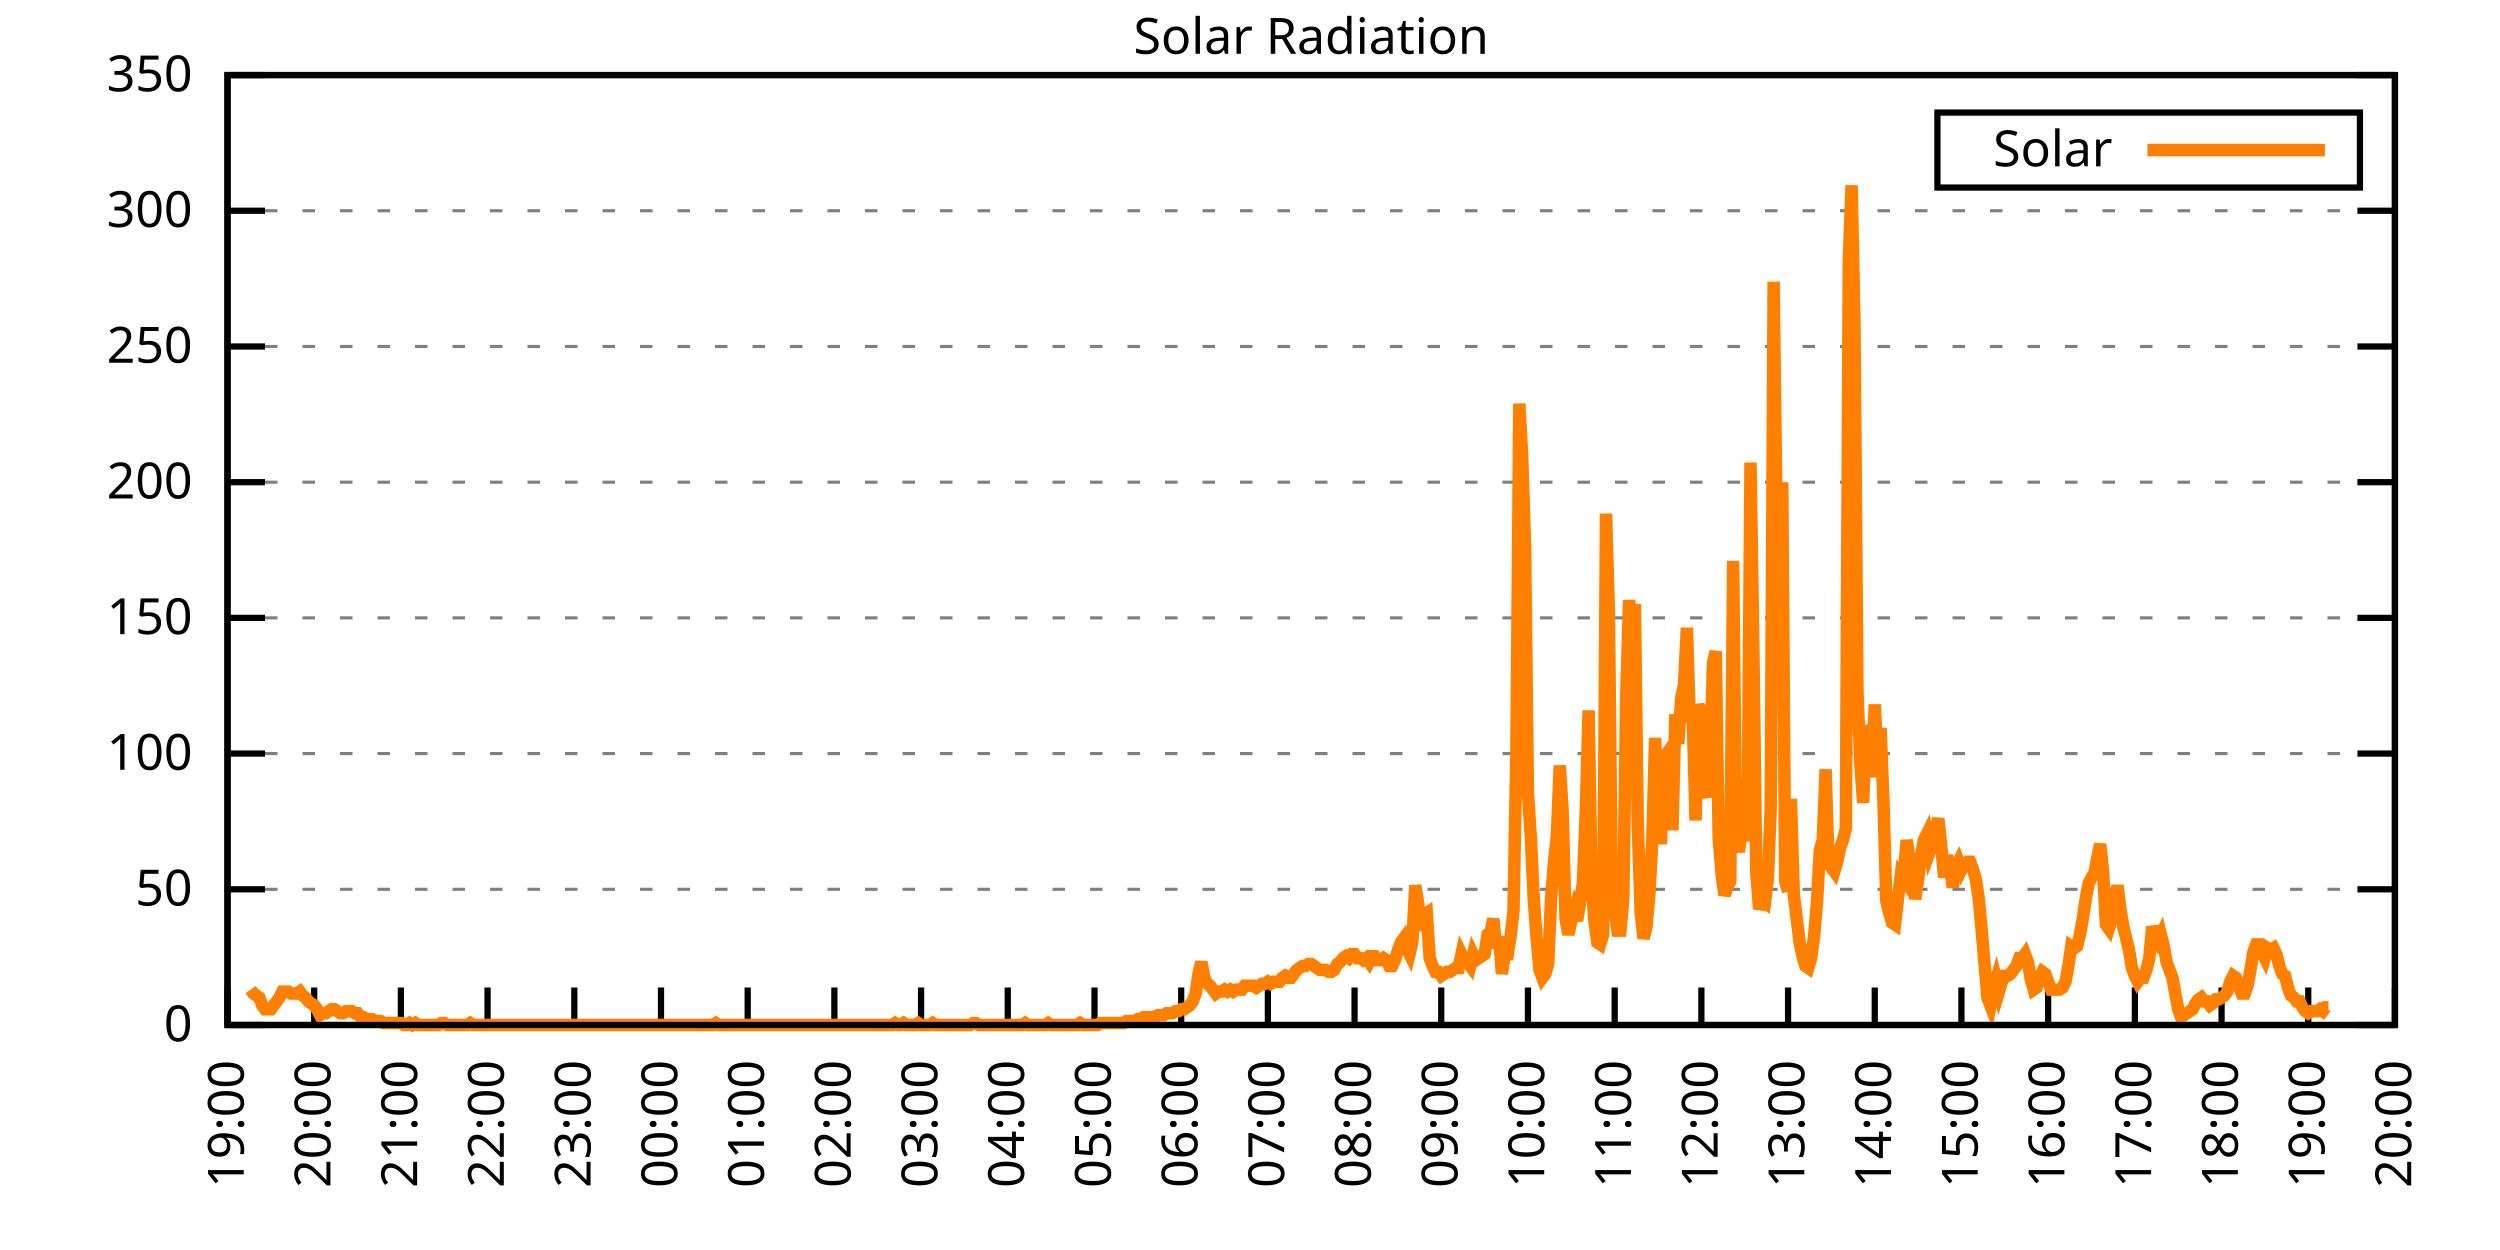
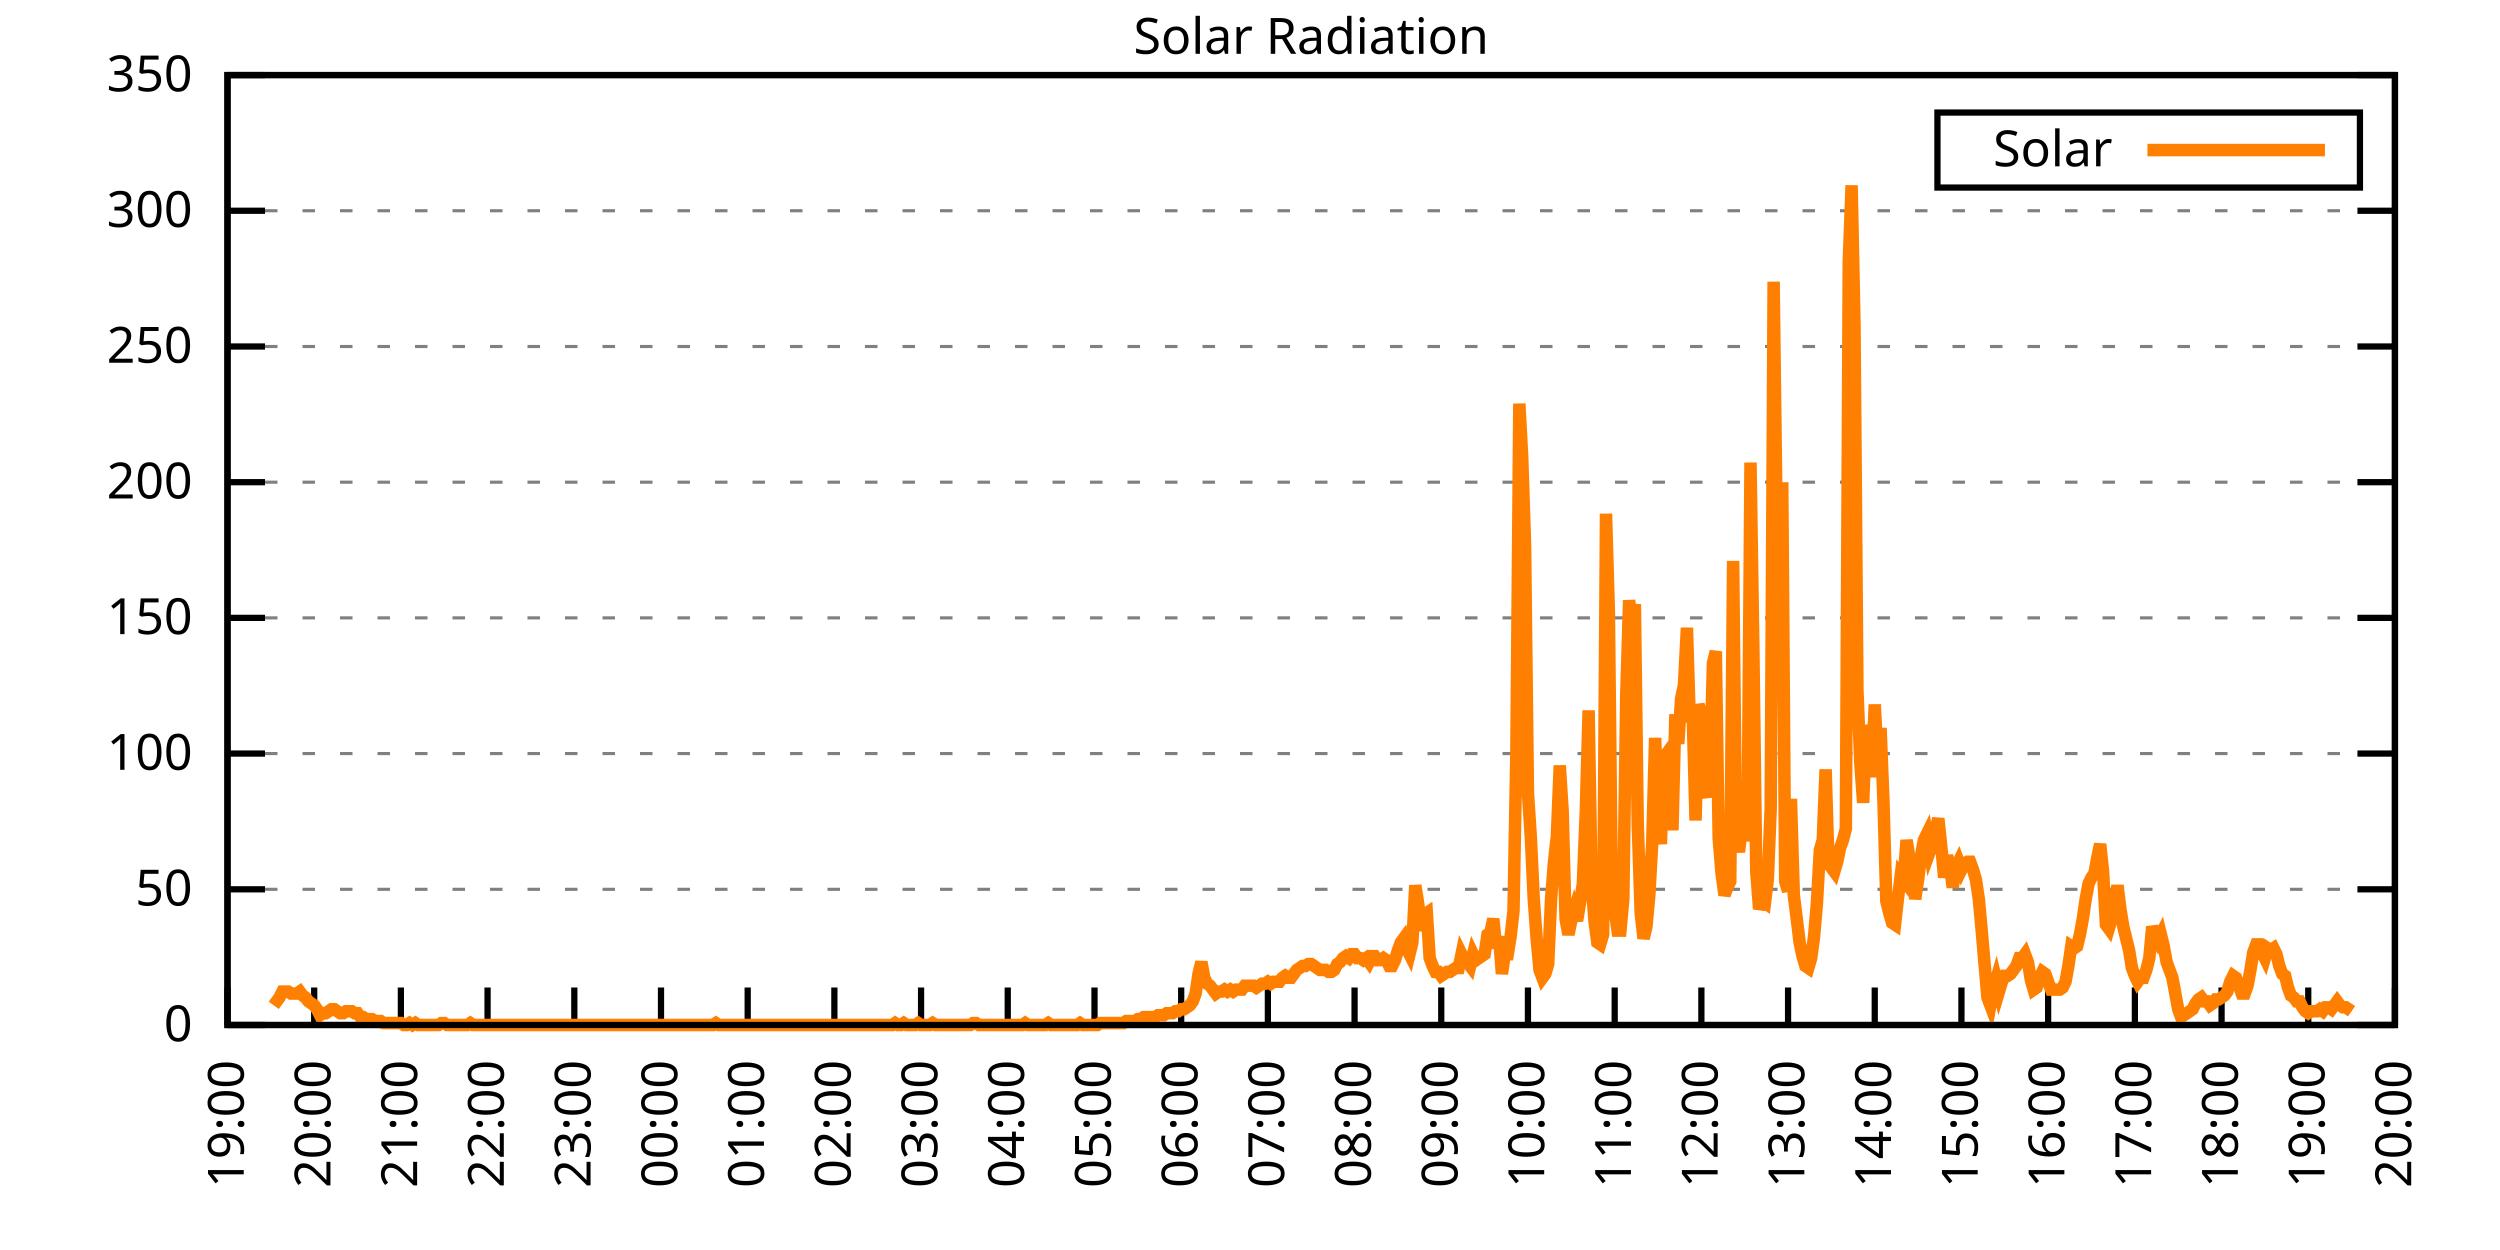
<svg xmlns="http://www.w3.org/2000/svg" xmlns:xlink="http://www.w3.org/1999/xlink" width="400" height="200" viewBox="0 0 400 200">
  <g id="gnuplot_canvas">
    <rect x="0" y="0" width="400" height="200" fill="none" />
    <defs>
      <circle id="gpDot" r="0.5" stroke-width="0.5" stroke="currentColor" />
      <path id="gpPt0" stroke-width="0.333" stroke="currentColor" d="M-1,0 h2 M0,-1 v2" />
      <path id="gpPt1" stroke-width="0.333" stroke="currentColor" d="M-1,-1 L1,1 M1,-1 L-1,1" />
      <path id="gpPt2" stroke-width="0.333" stroke="currentColor" d="M-1,0 L1,0 M0,-1 L0,1 M-1,-1 L1,1 M-1,1 L1,-1" />
      <rect id="gpPt3" stroke-width="0.333" stroke="currentColor" x="-1" y="-1" width="2" height="2" />
      <rect id="gpPt4" stroke-width="0.333" stroke="currentColor" fill="currentColor" x="-1" y="-1" width="2" height="2" />
      <circle id="gpPt5" stroke-width="0.333" stroke="currentColor" cx="0" cy="0" r="1" />
      <use xlink:href="#gpPt5" id="gpPt6" fill="currentColor" stroke="none" />
      <path id="gpPt7" stroke-width="0.333" stroke="currentColor" d="M0,-1.33 L-1.33,0.67 L1.33,0.67 z" />
      <use xlink:href="#gpPt7" id="gpPt8" fill="currentColor" stroke="none" />
      <use xlink:href="#gpPt7" id="gpPt9" stroke="currentColor" transform="rotate(180)" />
      <use xlink:href="#gpPt9" id="gpPt10" fill="currentColor" stroke="none" />
      <use xlink:href="#gpPt3" id="gpPt11" stroke="currentColor" transform="rotate(45)" />
      <use xlink:href="#gpPt11" id="gpPt12" fill="currentColor" stroke="none" />
      <path id="gpPt13" stroke-width="0.333" stroke="currentColor" d="M0,1.330 L1.265,0.411 L0.782,-1.067 L-0.782,-1.076 L-1.265,0.411 z" />
      <use xlink:href="#gpPt13" id="gpPt14" fill="currentColor" stroke="none" />
      <filter id="textbox" filterUnits="objectBoundingBox" x="0" y="0" height="1" width="1">
        <feFlood flood-color="white" flood-opacity="1" result="bgnd" />
        <feComposite in="SourceGraphic" in2="bgnd" operator="atop" />
      </filter>
      <filter id="greybox" filterUnits="objectBoundingBox" x="0" y="0" height="1" width="1">
        <feFlood flood-color="lightgrey" flood-opacity="1" result="grey" />
        <feComposite in="SourceGraphic" in2="grey" operator="atop" />
      </filter>
    </defs>
    <g fill="none" color="white" stroke="currentColor" stroke-width="1.00" stroke-linecap="butt" stroke-linejoin="miter">
</g>
    <g fill="none" color="black" stroke="currentColor" stroke-width="1.00" stroke-linecap="butt" stroke-linejoin="miter">
      <g stroke="none" shape-rendering="crispEdges">
        <polygon fill="rgb(255, 255, 255)" points="36.40,164.00 383.18,164.00 383.18,12.02 36.40,12.02 " />
      </g>
    </g>
    <g fill="none" color="black" stroke="currentColor" stroke-width="1.00" stroke-linecap="butt" stroke-linejoin="miter">
</g>
    <g fill="none" color="black" stroke="black" stroke-width="0.50" stroke-linecap="butt" stroke-linejoin="miter">
</g>
    <g fill="none" color="gray" stroke="currentColor" stroke-width="0.50" stroke-linecap="butt" stroke-linejoin="miter">
      <path stroke="gray" stroke-dasharray="2,4" class="gridline" d="M36.40,164.00 L383.19,164.00  " />
    </g>
    <g fill="none" color="gray" stroke="gray" stroke-width="1.00" stroke-linecap="butt" stroke-linejoin="miter">
</g>
    <g fill="none" color="black" stroke="currentColor" stroke-width="1.00" stroke-linecap="butt" stroke-linejoin="miter">
      <path stroke="black" d="M36.40,164.00 L42.40,164.00 M383.19,164.00 L377.19,164.00  " />
      <g transform="translate(30.80,166.60)" stroke="none" fill="black" font-family="Sans" font-size="8.00" text-anchor="end">
        <text>
          <tspan font-family="Sans"> 0</tspan>
        </text>
      </g>
    </g>
    <g fill="none" color="black" stroke="currentColor" stroke-width="1.00" stroke-linecap="butt" stroke-linejoin="miter">
</g>
    <g fill="none" color="black" stroke="black" stroke-width="0.50" stroke-linecap="butt" stroke-linejoin="miter">
</g>
    <g fill="none" color="gray" stroke="currentColor" stroke-width="0.50" stroke-linecap="butt" stroke-linejoin="miter">
      <path stroke="gray" stroke-dasharray="2,4" class="gridline" d="M36.40,142.29 L383.19,142.29  " />
    </g>
    <g fill="none" color="gray" stroke="gray" stroke-width="1.00" stroke-linecap="butt" stroke-linejoin="miter">
</g>
    <g fill="none" color="black" stroke="currentColor" stroke-width="1.00" stroke-linecap="butt" stroke-linejoin="miter">
      <path stroke="black" d="M36.40,142.29 L42.40,142.29 M383.19,142.29 L377.19,142.29  " />
      <g transform="translate(30.80,144.89)" stroke="none" fill="black" font-family="Sans" font-size="8.00" text-anchor="end">
        <text>
          <tspan font-family="Sans"> 50</tspan>
        </text>
      </g>
    </g>
    <g fill="none" color="black" stroke="currentColor" stroke-width="1.00" stroke-linecap="butt" stroke-linejoin="miter">
</g>
    <g fill="none" color="black" stroke="black" stroke-width="0.50" stroke-linecap="butt" stroke-linejoin="miter">
</g>
    <g fill="none" color="gray" stroke="currentColor" stroke-width="0.50" stroke-linecap="butt" stroke-linejoin="miter">
      <path stroke="gray" stroke-dasharray="2,4" class="gridline" d="M36.40,120.57 L383.19,120.57  " />
    </g>
    <g fill="none" color="gray" stroke="gray" stroke-width="1.00" stroke-linecap="butt" stroke-linejoin="miter">
</g>
    <g fill="none" color="black" stroke="currentColor" stroke-width="1.00" stroke-linecap="butt" stroke-linejoin="miter">
      <path stroke="black" d="M36.40,120.57 L42.40,120.57 M383.19,120.57 L377.19,120.57  " />
      <g transform="translate(30.80,123.17)" stroke="none" fill="black" font-family="Sans" font-size="8.00" text-anchor="end">
        <text>
          <tspan font-family="Sans"> 100</tspan>
        </text>
      </g>
    </g>
    <g fill="none" color="black" stroke="currentColor" stroke-width="1.00" stroke-linecap="butt" stroke-linejoin="miter">
</g>
    <g fill="none" color="black" stroke="black" stroke-width="0.50" stroke-linecap="butt" stroke-linejoin="miter">
</g>
    <g fill="none" color="gray" stroke="currentColor" stroke-width="0.50" stroke-linecap="butt" stroke-linejoin="miter">
      <path stroke="gray" stroke-dasharray="2,4" class="gridline" d="M36.40,98.86 L383.19,98.86  " />
    </g>
    <g fill="none" color="gray" stroke="gray" stroke-width="1.00" stroke-linecap="butt" stroke-linejoin="miter">
</g>
    <g fill="none" color="black" stroke="currentColor" stroke-width="1.00" stroke-linecap="butt" stroke-linejoin="miter">
      <path stroke="black" d="M36.40,98.86 L42.40,98.86 M383.19,98.86 L377.19,98.86  " />
      <g transform="translate(30.80,101.46)" stroke="none" fill="black" font-family="Sans" font-size="8.00" text-anchor="end">
        <text>
          <tspan font-family="Sans"> 150</tspan>
        </text>
      </g>
    </g>
    <g fill="none" color="black" stroke="currentColor" stroke-width="1.00" stroke-linecap="butt" stroke-linejoin="miter">
</g>
    <g fill="none" color="black" stroke="black" stroke-width="0.50" stroke-linecap="butt" stroke-linejoin="miter">
</g>
    <g fill="none" color="gray" stroke="currentColor" stroke-width="0.50" stroke-linecap="butt" stroke-linejoin="miter">
      <path stroke="gray" stroke-dasharray="2,4" class="gridline" d="M36.40,77.15 L383.19,77.15  " />
    </g>
    <g fill="none" color="gray" stroke="gray" stroke-width="1.00" stroke-linecap="butt" stroke-linejoin="miter">
</g>
    <g fill="none" color="black" stroke="currentColor" stroke-width="1.00" stroke-linecap="butt" stroke-linejoin="miter">
      <path stroke="black" d="M36.40,77.15 L42.40,77.15 M383.19,77.15 L377.19,77.15  " />
      <g transform="translate(30.80,79.75)" stroke="none" fill="black" font-family="Sans" font-size="8.00" text-anchor="end">
        <text>
          <tspan font-family="Sans"> 200</tspan>
        </text>
      </g>
    </g>
    <g fill="none" color="black" stroke="currentColor" stroke-width="1.00" stroke-linecap="butt" stroke-linejoin="miter">
</g>
    <g fill="none" color="black" stroke="black" stroke-width="0.50" stroke-linecap="butt" stroke-linejoin="miter">
</g>
    <g fill="none" color="gray" stroke="currentColor" stroke-width="0.50" stroke-linecap="butt" stroke-linejoin="miter">
      <path stroke="gray" stroke-dasharray="2,4" class="gridline" d="M36.40,55.44 L383.19,55.44  " />
    </g>
    <g fill="none" color="gray" stroke="gray" stroke-width="1.00" stroke-linecap="butt" stroke-linejoin="miter">
</g>
    <g fill="none" color="black" stroke="currentColor" stroke-width="1.00" stroke-linecap="butt" stroke-linejoin="miter">
      <path stroke="black" d="M36.40,55.44 L42.40,55.44 M383.19,55.44 L377.19,55.44  " />
      <g transform="translate(30.80,58.04)" stroke="none" fill="black" font-family="Sans" font-size="8.00" text-anchor="end">
        <text>
          <tspan font-family="Sans"> 250</tspan>
        </text>
      </g>
    </g>
    <g fill="none" color="black" stroke="currentColor" stroke-width="1.00" stroke-linecap="butt" stroke-linejoin="miter">
</g>
    <g fill="none" color="black" stroke="black" stroke-width="0.50" stroke-linecap="butt" stroke-linejoin="miter">
</g>
    <g fill="none" color="gray" stroke="currentColor" stroke-width="0.50" stroke-linecap="butt" stroke-linejoin="miter">
      <path stroke="gray" stroke-dasharray="2,4" class="gridline" d="M36.40,33.72 L383.19,33.72  " />
    </g>
    <g fill="none" color="gray" stroke="gray" stroke-width="1.00" stroke-linecap="butt" stroke-linejoin="miter">
</g>
    <g fill="none" color="black" stroke="currentColor" stroke-width="1.00" stroke-linecap="butt" stroke-linejoin="miter">
      <path stroke="black" d="M36.40,33.72 L42.40,33.72 M383.19,33.72 L377.19,33.72  " />
      <g transform="translate(30.80,36.32)" stroke="none" fill="black" font-family="Sans" font-size="8.00" text-anchor="end">
        <text>
          <tspan font-family="Sans"> 300</tspan>
        </text>
      </g>
    </g>
    <g fill="none" color="black" stroke="currentColor" stroke-width="1.00" stroke-linecap="butt" stroke-linejoin="miter">
</g>
    <g fill="none" color="black" stroke="black" stroke-width="0.50" stroke-linecap="butt" stroke-linejoin="miter">
</g>
    <g fill="none" color="gray" stroke="currentColor" stroke-width="0.50" stroke-linecap="butt" stroke-linejoin="miter">
      <path stroke="gray" stroke-dasharray="2,4" class="gridline" d="M36.40,12.01 L383.19,12.01  " />
    </g>
    <g fill="none" color="gray" stroke="gray" stroke-width="1.00" stroke-linecap="butt" stroke-linejoin="miter">
</g>
    <g fill="none" color="black" stroke="currentColor" stroke-width="1.00" stroke-linecap="butt" stroke-linejoin="miter">
      <path stroke="black" d="M36.40,12.01 L42.40,12.01 M383.19,12.01 L377.19,12.01  " />
      <g transform="translate(30.80,14.61)" stroke="none" fill="black" font-family="Sans" font-size="8.00" text-anchor="end">
        <text>
          <tspan font-family="Sans"> 350</tspan>
        </text>
      </g>
    </g>
    <g fill="none" color="black" stroke="currentColor" stroke-width="1.00" stroke-linecap="butt" stroke-linejoin="miter">
      <path stroke="black" d="M36.40,164.00 L36.40,158.00  " />
      <g transform="translate(39.00,169.60) rotate(270.00)" stroke="none" fill="black" font-family="Sans" font-size="8.00" text-anchor="end">
        <text>
          <tspan font-family="Sans">19:00</tspan>
        </text>
      </g>
    </g>
    <g fill="none" color="black" stroke="currentColor" stroke-width="1.00" stroke-linecap="butt" stroke-linejoin="miter">
      <path stroke="black" d="M50.27,164.00 L50.27,158.00  " />
      <g transform="translate(52.87,169.60) rotate(270.00)" stroke="none" fill="black" font-family="Sans" font-size="8.00" text-anchor="end">
        <text>
          <tspan font-family="Sans">20:00</tspan>
        </text>
      </g>
    </g>
    <g fill="none" color="black" stroke="currentColor" stroke-width="1.00" stroke-linecap="butt" stroke-linejoin="miter">
      <path stroke="black" d="M64.14,164.00 L64.14,158.00  " />
      <g transform="translate(66.74,169.60) rotate(270.00)" stroke="none" fill="black" font-family="Sans" font-size="8.00" text-anchor="end">
        <text>
          <tspan font-family="Sans">21:00</tspan>
        </text>
      </g>
    </g>
    <g fill="none" color="black" stroke="currentColor" stroke-width="1.00" stroke-linecap="butt" stroke-linejoin="miter">
      <path stroke="black" d="M78.01,164.00 L78.01,158.00  " />
      <g transform="translate(80.61,169.60) rotate(270.00)" stroke="none" fill="black" font-family="Sans" font-size="8.00" text-anchor="end">
        <text>
          <tspan font-family="Sans">22:00</tspan>
        </text>
      </g>
    </g>
    <g fill="none" color="black" stroke="currentColor" stroke-width="1.00" stroke-linecap="butt" stroke-linejoin="miter">
      <path stroke="black" d="M91.89,164.00 L91.89,158.00  " />
      <g transform="translate(94.49,169.60) rotate(270.00)" stroke="none" fill="black" font-family="Sans" font-size="8.00" text-anchor="end">
        <text>
          <tspan font-family="Sans">23:00</tspan>
        </text>
      </g>
    </g>
    <g fill="none" color="black" stroke="currentColor" stroke-width="1.00" stroke-linecap="butt" stroke-linejoin="miter">
      <path stroke="black" d="M105.76,164.00 L105.76,158.00  " />
      <g transform="translate(108.36,169.60) rotate(270.00)" stroke="none" fill="black" font-family="Sans" font-size="8.00" text-anchor="end">
        <text>
          <tspan font-family="Sans">00:00</tspan>
        </text>
      </g>
    </g>
    <g fill="none" color="black" stroke="currentColor" stroke-width="1.00" stroke-linecap="butt" stroke-linejoin="miter">
      <path stroke="black" d="M119.63,164.00 L119.63,158.00  " />
      <g transform="translate(122.23,169.60) rotate(270.00)" stroke="none" fill="black" font-family="Sans" font-size="8.00" text-anchor="end">
        <text>
          <tspan font-family="Sans">01:00</tspan>
        </text>
      </g>
    </g>
    <g fill="none" color="black" stroke="currentColor" stroke-width="1.00" stroke-linecap="butt" stroke-linejoin="miter">
      <path stroke="black" d="M133.50,164.00 L133.50,158.00  " />
      <g transform="translate(136.10,169.60) rotate(270.00)" stroke="none" fill="black" font-family="Sans" font-size="8.00" text-anchor="end">
        <text>
          <tspan font-family="Sans">02:00</tspan>
        </text>
      </g>
    </g>
    <g fill="none" color="black" stroke="currentColor" stroke-width="1.00" stroke-linecap="butt" stroke-linejoin="miter">
      <path stroke="black" d="M147.37,164.00 L147.37,158.00  " />
      <g transform="translate(149.97,169.60) rotate(270.00)" stroke="none" fill="black" font-family="Sans" font-size="8.00" text-anchor="end">
        <text>
          <tspan font-family="Sans">03:00</tspan>
        </text>
      </g>
    </g>
    <g fill="none" color="black" stroke="currentColor" stroke-width="1.00" stroke-linecap="butt" stroke-linejoin="miter">
      <path stroke="black" d="M161.24,164.00 L161.24,158.00  " />
      <g transform="translate(163.84,169.60) rotate(270.00)" stroke="none" fill="black" font-family="Sans" font-size="8.00" text-anchor="end">
        <text>
          <tspan font-family="Sans">04:00</tspan>
        </text>
      </g>
    </g>
    <g fill="none" color="black" stroke="currentColor" stroke-width="1.00" stroke-linecap="butt" stroke-linejoin="miter">
      <path stroke="black" d="M175.12,164.00 L175.12,158.00  " />
      <g transform="translate(177.72,169.60) rotate(270.00)" stroke="none" fill="black" font-family="Sans" font-size="8.00" text-anchor="end">
        <text>
          <tspan font-family="Sans">05:00</tspan>
        </text>
      </g>
    </g>
    <g fill="none" color="black" stroke="currentColor" stroke-width="1.00" stroke-linecap="butt" stroke-linejoin="miter">
      <path stroke="black" d="M188.99,164.00 L188.99,158.00  " />
      <g transform="translate(191.59,169.60) rotate(270.00)" stroke="none" fill="black" font-family="Sans" font-size="8.00" text-anchor="end">
        <text>
          <tspan font-family="Sans">06:00</tspan>
        </text>
      </g>
    </g>
    <g fill="none" color="black" stroke="currentColor" stroke-width="1.00" stroke-linecap="butt" stroke-linejoin="miter">
      <path stroke="black" d="M202.86,164.00 L202.86,158.00  " />
      <g transform="translate(205.46,169.60) rotate(270.00)" stroke="none" fill="black" font-family="Sans" font-size="8.00" text-anchor="end">
        <text>
          <tspan font-family="Sans">07:00</tspan>
        </text>
      </g>
    </g>
    <g fill="none" color="black" stroke="currentColor" stroke-width="1.00" stroke-linecap="butt" stroke-linejoin="miter">
      <path stroke="black" d="M216.73,164.00 L216.73,158.00  " />
      <g transform="translate(219.33,169.60) rotate(270.00)" stroke="none" fill="black" font-family="Sans" font-size="8.00" text-anchor="end">
        <text>
          <tspan font-family="Sans">08:00</tspan>
        </text>
      </g>
    </g>
    <g fill="none" color="black" stroke="currentColor" stroke-width="1.00" stroke-linecap="butt" stroke-linejoin="miter">
      <path stroke="black" d="M230.60,164.00 L230.60,158.00  " />
      <g transform="translate(233.20,169.60) rotate(270.00)" stroke="none" fill="black" font-family="Sans" font-size="8.00" text-anchor="end">
        <text>
          <tspan font-family="Sans">09:00</tspan>
        </text>
      </g>
    </g>
    <g fill="none" color="black" stroke="currentColor" stroke-width="1.00" stroke-linecap="butt" stroke-linejoin="miter">
      <path stroke="black" d="M244.47,164.00 L244.47,158.00  " />
      <g transform="translate(247.07,169.60) rotate(270.00)" stroke="none" fill="black" font-family="Sans" font-size="8.00" text-anchor="end">
        <text>
          <tspan font-family="Sans">10:00</tspan>
        </text>
      </g>
    </g>
    <g fill="none" color="black" stroke="currentColor" stroke-width="1.00" stroke-linecap="butt" stroke-linejoin="miter">
      <path stroke="black" d="M258.35,164.00 L258.35,158.00  " />
      <g transform="translate(260.95,169.60) rotate(270.00)" stroke="none" fill="black" font-family="Sans" font-size="8.00" text-anchor="end">
        <text>
          <tspan font-family="Sans">11:00</tspan>
        </text>
      </g>
    </g>
    <g fill="none" color="black" stroke="currentColor" stroke-width="1.00" stroke-linecap="butt" stroke-linejoin="miter">
      <path stroke="black" d="M272.22,164.00 L272.22,158.00  " />
      <g transform="translate(274.82,169.60) rotate(270.00)" stroke="none" fill="black" font-family="Sans" font-size="8.00" text-anchor="end">
        <text>
          <tspan font-family="Sans">12:00</tspan>
        </text>
      </g>
    </g>
    <g fill="none" color="black" stroke="currentColor" stroke-width="1.00" stroke-linecap="butt" stroke-linejoin="miter">
      <path stroke="black" d="M286.09,164.00 L286.09,158.00  " />
      <g transform="translate(288.69,169.60) rotate(270.00)" stroke="none" fill="black" font-family="Sans" font-size="8.00" text-anchor="end">
        <text>
          <tspan font-family="Sans">13:00</tspan>
        </text>
      </g>
    </g>
    <g fill="none" color="black" stroke="currentColor" stroke-width="1.00" stroke-linecap="butt" stroke-linejoin="miter">
      <path stroke="black" d="M299.96,164.00 L299.96,158.00  " />
      <g transform="translate(302.56,169.60) rotate(270.00)" stroke="none" fill="black" font-family="Sans" font-size="8.00" text-anchor="end">
        <text>
          <tspan font-family="Sans">14:00</tspan>
        </text>
      </g>
    </g>
    <g fill="none" color="black" stroke="currentColor" stroke-width="1.00" stroke-linecap="butt" stroke-linejoin="miter">
      <path stroke="black" d="M313.83,164.00 L313.83,158.00  " />
      <g transform="translate(316.43,169.60) rotate(270.00)" stroke="none" fill="black" font-family="Sans" font-size="8.00" text-anchor="end">
        <text>
          <tspan font-family="Sans">15:00</tspan>
        </text>
      </g>
    </g>
    <g fill="none" color="black" stroke="currentColor" stroke-width="1.00" stroke-linecap="butt" stroke-linejoin="miter">
      <path stroke="black" d="M327.70,164.00 L327.70,158.00  " />
      <g transform="translate(330.30,169.60) rotate(270.00)" stroke="none" fill="black" font-family="Sans" font-size="8.00" text-anchor="end">
        <text>
          <tspan font-family="Sans">16:00</tspan>
        </text>
      </g>
    </g>
    <g fill="none" color="black" stroke="currentColor" stroke-width="1.00" stroke-linecap="butt" stroke-linejoin="miter">
      <path stroke="black" d="M341.58,164.00 L341.58,158.00  " />
      <g transform="translate(344.18,169.60) rotate(270.00)" stroke="none" fill="black" font-family="Sans" font-size="8.00" text-anchor="end">
        <text>
          <tspan font-family="Sans">17:00</tspan>
        </text>
      </g>
    </g>
    <g fill="none" color="black" stroke="currentColor" stroke-width="1.00" stroke-linecap="butt" stroke-linejoin="miter">
      <path stroke="black" d="M355.45,164.00 L355.45,158.00  " />
      <g transform="translate(358.05,169.60) rotate(270.00)" stroke="none" fill="black" font-family="Sans" font-size="8.00" text-anchor="end">
        <text>
          <tspan font-family="Sans">18:00</tspan>
        </text>
      </g>
    </g>
    <g fill="none" color="black" stroke="currentColor" stroke-width="1.00" stroke-linecap="butt" stroke-linejoin="miter">
      <path stroke="black" d="M369.32,164.00 L369.32,158.00  " />
      <g transform="translate(371.92,169.60) rotate(270.00)" stroke="none" fill="black" font-family="Sans" font-size="8.00" text-anchor="end">
        <text>
          <tspan font-family="Sans">19:00</tspan>
        </text>
      </g>
    </g>
    <g fill="none" color="black" stroke="currentColor" stroke-width="1.00" stroke-linecap="butt" stroke-linejoin="miter">
      <path stroke="black" d="M383.19,164.00 L383.19,158.00  " />
      <g transform="translate(385.79,169.60) rotate(270.00)" stroke="none" fill="black" font-family="Sans" font-size="8.00" text-anchor="end">
        <text>
          <tspan font-family="Sans">20:00</tspan>
        </text>
      </g>
    </g>
    <g fill="none" color="black" stroke="currentColor" stroke-width="1.00" stroke-linecap="butt" stroke-linejoin="miter">
</g>
    <g fill="none" color="black" stroke="currentColor" stroke-width="1.00" stroke-linecap="butt" stroke-linejoin="miter">
      <path stroke="black" d="M36.40,12.01 L36.40,164.00 L383.19,164.00 L383.19,12.01 L36.40,12.01 Z  " />
    </g>
    <g fill="none" color="black" stroke="currentColor" stroke-width="1.00" stroke-linecap="butt" stroke-linejoin="miter">
</g>
    <g fill="none" color="black" stroke="currentColor" stroke-width="1.00" stroke-linecap="butt" stroke-linejoin="miter">
      <path stroke="black" d="M309.99,30.01 L309.99,18.01 L377.59,18.01 L377.59,30.01 L309.99,30.01 Z  " />
    </g>
    <g id="Solar_Radiation_plot_1">
      <g fill="none" color="white" stroke="black" stroke-width="2.00" stroke-linecap="butt" stroke-linejoin="miter">
</g>
      <g fill="none" color="black" stroke="currentColor" stroke-width="2.00" stroke-linecap="butt" stroke-linejoin="miter">
        <g transform="translate(337.99,26.61)" stroke="none" fill="black" font-family="Sans" font-size="8.00" text-anchor="end">
          <text>
            <tspan font-family="Sans">Solar</tspan>
          </text>
        </g>
      </g>
      <g fill="none" color="black" stroke="currentColor" stroke-width="2.00" stroke-linecap="butt" stroke-linejoin="miter">
-         <path stroke="rgb(255, 127,   0)" d="M343.59,24.01 L371.99,24.01 M40.10,158.34 L40.56,158.97 L41.02,159.28 L41.49,159.60 L41.95,160.85 L42.41,161.48   L42.87,161.48 L43.34,161.48 L43.80,160.85 L44.26,160.22 L44.72,159.60 L45.19,158.65 L45.65,158.65 L46.11,158.65   L46.57,158.97 L47.03,158.97 L47.50,158.97 L47.96,158.65 L48.42,159.28 L48.88,159.60 L49.35,160.22 L49.81,160.54   L50.27,160.85 L50.73,161.48 L51.20,162.43 L51.66,162.11 L52.12,162.11 L52.58,161.80 L53.05,161.48 L53.51,161.48   L53.97,161.80 L54.43,162.11 L54.90,162.11 L55.36,161.80 L55.82,161.80 L56.28,161.80 L56.75,162.11 L57.21,162.11   L57.67,162.74 L58.13,162.74 L58.59,163.06 L59.06,163.06 L59.52,163.06 L59.98,163.37 L60.44,163.37 L60.91,163.37   L61.37,163.69 L61.83,163.69 L62.29,163.69 L62.76,163.69 L63.22,163.69 L63.68,163.69 L64.14,163.69 L64.61,164.00   L65.07,164.00 L65.53,163.69 L65.99,164.00 L66.46,163.69 L66.92,164.00 L67.38,164.00 L67.84,164.00 L68.30,164.00   L68.77,164.00 L69.23,164.00 L69.69,164.00 L70.15,164.00 L70.62,163.69 L71.08,163.69 L71.54,164.00 L72.00,164.00   L72.47,164.00 L72.93,164.00 L73.39,164.00 L73.85,164.00 L74.32,164.00 L74.78,164.00 L75.24,163.69 L75.70,164.00   L76.17,164.00 L76.63,164.00 L77.09,164.00 L77.55,164.00 L78.01,164.00 L78.48,164.00 L78.94,164.00 L79.40,164.00   L79.86,164.00 L80.33,164.00 L80.79,164.00 L81.25,164.00 L81.71,164.00 L82.18,164.00 L82.64,164.00 L83.10,164.00   L83.56,164.00 L84.03,164.00 L84.49,164.00 L84.95,164.00 L85.41,164.00 L85.88,164.00 L86.34,164.00 L86.80,164.00   L87.26,164.00 L87.72,164.00 L88.19,164.00 L88.65,164.00 L89.11,164.00 L89.57,164.00 L90.04,164.00 L90.50,164.00   L90.96,164.00 L91.42,164.00 L91.89,164.00 L92.35,164.00 L92.81,164.00 L93.27,164.00 L93.74,164.00 L94.20,164.00   L94.66,164.00 L95.12,164.00 L95.59,164.00 L96.05,164.00 L96.51,164.00 L96.97,164.00 L97.44,164.00 L97.90,164.00   L98.36,164.00 L98.82,164.00 L99.28,164.00 L99.75,164.00 L100.21,164.00 L100.67,164.00 L101.13,164.00 L101.60,164.00   L102.06,164.00 L102.52,164.00 L102.98,164.00 L103.45,164.00 L103.91,164.00 L104.37,164.00 L104.83,164.00 L105.30,164.00   L105.76,164.00 L106.22,164.00 L106.68,164.00 L107.15,164.00 L107.61,164.00 L108.07,164.00 L108.53,164.00 L108.99,164.00   L109.46,164.00 L109.92,164.00 L110.38,164.00 L110.84,164.00 L111.31,164.00 L111.77,164.00 L112.23,164.00 L112.69,164.00   L113.16,164.00 L113.62,164.00 L114.08,164.00 L114.54,163.69 L115.01,164.00 L115.47,164.00 L115.93,164.00 L116.39,164.00   L116.86,164.00 L117.32,164.00 L117.78,164.00 L118.24,164.00 L118.70,164.00 L119.17,164.00 L119.63,164.00 L120.09,164.00   L120.55,164.00 L121.02,164.00 L121.48,164.00 L121.94,164.00 L122.40,164.00 L122.87,164.00 L123.33,164.00 L123.79,164.00   L124.25,164.00 L124.72,164.00 L125.18,164.00 L125.64,164.00 L126.10,164.00 L126.57,164.00 L127.03,164.00 L127.49,164.00   L127.95,164.00 L128.41,164.00 L128.88,164.00 L129.34,164.00 L129.80,164.00 L130.26,164.00 L130.73,164.00 L131.19,164.00   L131.65,164.00 L132.11,164.00 L132.58,164.00 L133.04,164.00 L133.50,164.00 L133.96,164.00 L134.43,164.00 L134.89,164.00   L135.35,164.00 L135.81,164.00 L136.28,164.00 L136.74,164.00 L137.20,164.00 L137.66,164.00 L138.13,164.00 L138.59,164.00   L139.05,164.00 L139.51,164.00 L139.97,164.00 L140.44,164.00 L140.90,164.00 L141.36,164.00 L141.82,164.00 L142.29,164.00   L142.75,164.00 L143.21,163.69 L143.67,164.00 L144.14,164.00 L144.60,163.69 L145.06,164.00 L145.52,164.00 L145.99,164.00   L146.45,164.00 L146.91,163.69 L147.37,164.00 L147.84,164.00 L148.30,164.00 L148.76,164.00 L149.22,163.69 L149.68,164.00   L150.15,164.00 L150.61,164.00 L151.07,164.00 L151.53,164.00 L152.00,164.00 L152.46,164.00 L152.92,164.00 L153.38,164.00   L153.85,164.00 L154.31,164.00 L154.77,164.00 L155.23,164.00 L155.70,163.69 L156.16,163.69 L156.62,164.00 L157.08,164.00   L157.55,164.00 L158.01,164.00 L158.47,164.00 L158.93,164.00 L159.39,164.00 L159.86,164.00 L160.32,164.00 L160.78,164.00   L161.24,164.00 L161.71,164.00 L162.17,164.00 L162.63,164.00 L163.09,164.00 L163.56,164.00 L164.02,163.69 L164.48,164.00   L164.94,164.00 L165.41,164.00 L165.87,164.00 L166.33,164.00 L166.79,164.00 L167.26,164.00 L167.72,163.69 L168.18,164.00   L168.64,164.00 L169.10,164.00 L169.57,164.00 L170.03,164.00 L170.49,164.00 L170.95,164.00 L171.42,164.00 L171.88,164.00   L172.34,164.00 L172.80,163.69 L173.27,164.00 L173.73,164.00 L174.19,164.00 L174.65,164.00 L175.12,164.00 L175.58,164.00   L176.04,163.69 L176.50,163.69 L176.97,163.69 L177.43,163.69 L177.89,163.69 L178.35,163.69 L178.82,163.69 L179.28,163.69   L179.74,163.69 L180.20,163.37 L180.66,163.37 L181.13,163.37 L181.59,163.37 L182.05,163.06 L182.51,163.06 L182.98,162.74   L183.44,162.74 L183.90,162.74 L184.36,162.74 L184.83,162.74 L185.29,162.43 L185.75,162.43 L186.21,162.43 L186.68,162.11   L187.14,162.11 L187.60,162.11 L188.06,161.80 L188.53,161.80 L188.99,161.48 L189.45,161.48 L189.91,161.17 L190.37,160.85   L190.84,160.22 L191.30,158.97 L191.76,155.82 L192.22,153.93 L192.69,156.45 L193.15,157.39 L193.61,157.71 L194.07,158.34   L194.54,158.97 L195.00,158.65 L195.46,158.65 L195.92,158.34 L196.39,158.65 L196.85,158.34 L197.31,158.65 L197.77,158.34   L198.24,158.34 L198.70,158.34 L199.16,157.71 L199.62,157.71 L200.08,157.71 L200.55,157.71 L201.01,158.02 L201.47,157.71   L201.93,157.39 L202.40,157.39 L202.86,157.08 L203.32,157.39 L203.78,157.08 L204.25,157.08 L204.71,157.08 L205.17,156.45   L205.63,156.13 L206.10,156.45 L206.56,156.45 L207.02,155.82 L207.48,155.19 L207.95,154.88 L208.41,154.56 L208.87,154.56   L209.33,154.25 L209.80,154.25 L210.26,154.56 L210.72,154.88 L211.18,155.19 L211.64,155.19 L212.11,155.19 L212.57,155.50   L213.03,155.50 L213.49,155.19 L213.96,154.25 L214.42,153.93 L214.88,153.30 L215.34,152.99 L215.81,153.30 L216.27,152.67   L216.73,152.67 L217.19,153.30 L217.66,153.30 L218.12,153.62 L218.58,153.30 L219.04,153.93 L219.51,152.99 L219.97,152.99   L220.43,153.62 L220.89,153.62 L221.35,153.30 L221.82,153.62 L222.28,154.56 L222.74,154.56 L223.20,153.62 L223.67,152.04   L224.13,150.79 L224.59,150.16 L225.05,151.73 L225.52,152.67 L225.98,150.79 L226.44,141.66 L226.90,144.49 L227.37,148.90   L227.83,146.38 L228.29,146.07 L228.75,153.30 L229.22,154.56 L229.68,155.50 L230.14,155.50 L230.60,156.13 L231.06,155.82   L231.53,155.50 L231.99,155.50 L232.45,155.19 L232.91,154.88 L233.38,154.88 L233.84,152.67 L234.30,153.62 L234.76,153.93   L235.23,154.56 L235.69,152.67 L236.15,153.62 L236.61,153.30 L237.08,152.99 L237.54,152.67 L238.00,149.53 L238.46,149.21   L238.93,147.01 L239.39,151.73 L239.85,149.84 L240.31,155.82 L240.77,152.67 L241.24,152.67 L241.70,149.84 L242.16,145.75   L242.62,120.27 L243.09,64.58 L243.55,73.07 L244.01,87.23 L244.47,126.87 L244.94,134.11 L245.40,143.86 L245.86,150.16   L246.32,155.19 L246.79,156.45 L247.25,155.82 L247.71,154.25 L248.17,143.86 L248.64,137.89 L249.10,133.79 L249.56,122.47   L250.02,129.70 L250.49,147.01 L250.95,149.53 L251.41,147.32 L251.87,145.75 L252.33,147.32 L252.80,144.49 L253.26,141.35   L253.72,130.02 L254.18,113.66 L254.65,141.03 L255.11,147.32 L255.57,150.79 L256.03,151.10 L256.50,149.53 L256.96,82.19   L257.42,97.93 L257.88,141.35 L258.35,145.75 L258.81,148.90 L259.27,148.90 L259.73,143.86 L260.20,111.14 L260.66,96.04   L261.12,100.44 L261.58,96.67 L262.04,131.91 L262.51,146.07 L262.97,150.16 L263.43,148.27 L263.89,143.23 L264.36,134.74   L264.82,118.06 L265.28,130.65 L265.74,135.05 L266.21,121.84 L266.67,120.58 L267.13,119.95 L267.59,132.85 L268.06,114.29   L268.52,119.01 L268.98,111.77 L269.44,109.57 L269.91,100.44 L270.37,115.55 L270.83,114.29 L271.29,131.28 L271.75,112.71   L272.22,114.29 L272.68,126.24 L273.14,127.50 L273.60,124.04 L274.07,106.11 L274.53,104.22 L274.99,134.11 L275.45,139.77   L275.92,143.23 L276.38,141.98 L276.84,141.03 L277.30,89.75 L277.77,133.79 L278.23,136.31 L278.69,132.54 L279.15,134.42   L279.62,132.54 L280.08,74.01 L280.54,103.90 L281.00,139.46 L281.46,145.44 L281.93,144.18 L282.39,144.49 L282.85,140.72   L283.31,129.39 L283.78,45.07 L284.24,81.88 L284.70,106.74 L285.16,77.16 L285.63,141.03 L286.09,142.60 L286.55,127.82   L287.01,143.23 L287.48,147.01 L287.94,150.79 L288.40,152.99 L288.86,154.56 L289.33,154.88 L289.79,153.30 L290.25,149.84   L290.71,144.49 L291.18,136.00 L291.64,134.42 L292.10,123.10 L292.56,138.20 L293.02,138.83 L293.49,139.46 L293.95,137.89   L294.41,135.68 L294.87,134.42 L295.34,132.54 L295.80,41.92 L296.26,29.65 L296.72,51.99 L297.19,110.51 L297.65,122.15   L298.11,128.45 L298.57,116.18 L299.04,117.12 L299.50,124.36 L299.96,112.71 L300.42,121.84 L300.89,116.49 L301.35,128.13   L301.81,144.18 L302.27,146.07 L302.73,147.64 L303.20,147.95 L303.66,143.86 L304.12,140.09 L304.58,140.72 L305.05,134.42   L305.51,137.26 L305.97,137.57 L306.43,143.86 L306.90,140.72 L307.36,136.94 L307.82,134.42 L308.28,133.48 L308.75,136.31   L309.21,135.05 L309.67,132.85 L310.13,130.96 L310.60,135.37 L311.06,140.40 L311.52,136.94 L311.98,138.51 L312.44,141.98   L312.91,138.83 L313.37,137.89 L313.83,139.14 L314.29,138.20 L314.76,137.89 L315.22,137.89 L315.68,139.14 L316.14,140.72   L316.61,143.86 L317.07,148.90 L317.53,154.25 L317.99,159.60 L318.46,160.85 L318.92,158.34 L319.38,156.76 L319.84,158.65   L320.31,157.08 L320.77,156.13 L321.23,156.13 L321.69,155.82 L322.15,155.19 L322.62,154.56 L323.08,153.30 L323.54,153.30   L324.00,152.67 L324.47,153.93 L324.93,156.76 L325.39,158.34 L325.85,158.02 L326.32,156.45 L326.78,155.50 L327.24,155.82   L327.70,157.08 L328.17,158.34 L328.63,158.34 L329.09,158.34 L329.55,158.34 L330.02,158.02 L330.48,157.08 L330.94,154.56   L331.40,151.41 L331.87,151.73 L332.33,151.41 L332.79,149.53 L333.25,147.01 L333.71,143.86 L334.18,141.35 L334.64,140.40   L335.10,139.77 L335.56,137.26 L336.03,135.05 L336.49,139.46 L336.95,147.95 L337.41,148.58 L337.88,147.01 L338.34,145.12   L338.80,141.66 L339.26,145.44 L339.73,148.27 L340.19,150.16 L340.65,152.04 L341.11,154.88 L341.58,156.13 L342.04,157.08   L342.50,156.45 L342.96,156.45 L343.42,155.19 L343.89,153.30 L344.35,148.27 L344.81,149.53 L345.27,150.47 L345.74,149.53   L346.20,151.41 L346.66,153.93 L347.12,155.19 L347.59,156.45 L348.05,158.97 L348.51,161.48 L348.97,162.74 L349.44,162.43   L349.90,162.11 L350.36,161.80 L350.82,161.48 L351.29,160.54 L351.75,159.91 L352.21,159.60 L352.67,160.22 L353.13,160.22   L353.60,160.85 L354.06,160.54 L354.52,159.91 L354.98,159.91 L355.45,159.60 L355.91,159.28 L356.37,158.65 L356.83,157.08   L357.30,156.13 L357.76,156.45 L358.22,157.71 L358.68,158.97 L359.15,158.97 L359.61,157.71 L360.07,155.19 L360.53,152.36   L361.00,151.10 L361.46,151.10 L361.92,152.36 L362.38,153.30 L362.84,151.73 L363.31,152.04 L363.77,151.73 L364.23,152.67   L364.69,154.56 L365.16,155.82 L365.62,156.13 L366.08,158.02 L366.54,159.28 L367.01,159.60 L367.47,160.22 L367.93,160.22   L368.39,161.17 L368.86,161.80 L369.32,162.11 L369.78,161.80 L370.24,161.80 L370.71,161.80 L371.17,161.48 L371.63,161.80   L372.09,161.17 L372.56,161.17  " />
+         <path stroke="rgb(255, 127,   0)" d="M343.59,24.01 L371.99,24.01 M43.80,160.85 L44.26,160.22 L44.72,159.60 L45.19,158.65 L45.65,158.65 L46.11,158.65   L46.57,158.97 L47.03,158.97 L47.50,158.97 L47.96,158.65 L48.42,159.28 L48.88,159.60 L49.35,160.22 L49.81,160.54   L50.27,160.85 L50.73,161.48 L51.20,162.43 L51.66,162.11 L52.12,162.11 L52.58,161.80 L53.05,161.48 L53.51,161.48   L53.97,161.80 L54.43,162.11 L54.90,162.11 L55.36,161.80 L55.82,161.80 L56.28,161.80 L56.75,162.11 L57.21,162.11   L57.67,162.74 L58.13,162.74 L58.59,163.06 L59.06,163.06 L59.52,163.06 L59.98,163.37 L60.44,163.37 L60.91,163.37   L61.37,163.69 L61.83,163.69 L62.29,163.69 L62.76,163.69 L63.22,163.69 L63.68,163.69 L64.14,163.69 L64.61,164.00   L65.07,164.00 L65.53,163.69 L65.99,164.00 L66.46,163.69 L66.92,164.00 L67.38,164.00 L67.84,164.00 L68.30,164.00   L68.77,164.00 L69.23,164.00 L69.69,164.00 L70.15,164.00 L70.62,163.69 L71.08,163.69 L71.54,164.00 L72.00,164.00   L72.47,164.00 L72.93,164.00 L73.39,164.00 L73.85,164.00 L74.32,164.00 L74.78,164.00 L75.24,163.69 L75.70,164.00   L76.17,164.00 L76.63,164.00 L77.09,164.00 L77.55,164.00 L78.01,164.00 L78.48,164.00 L78.94,164.00 L79.40,164.00   L79.86,164.00 L80.33,164.00 L80.79,164.00 L81.25,164.00 L81.71,164.00 L82.18,164.00 L82.64,164.00 L83.10,164.00   L83.56,164.00 L84.03,164.00 L84.49,164.00 L84.95,164.00 L85.41,164.00 L85.88,164.00 L86.34,164.00 L86.80,164.00   L87.26,164.00 L87.72,164.00 L88.19,164.00 L88.65,164.00 L89.11,164.00 L89.57,164.00 L90.04,164.00 L90.50,164.00   L90.96,164.00 L91.42,164.00 L91.89,164.00 L92.35,164.00 L92.81,164.00 L93.27,164.00 L93.74,164.00 L94.20,164.00   L94.66,164.00 L95.12,164.00 L95.59,164.00 L96.05,164.00 L96.51,164.00 L96.97,164.00 L97.44,164.00 L97.90,164.00   L98.36,164.00 L98.82,164.00 L99.28,164.00 L99.75,164.00 L100.21,164.00 L100.67,164.00 L101.13,164.00 L101.60,164.00   L102.06,164.00 L102.52,164.00 L102.98,164.00 L103.45,164.00 L103.91,164.00 L104.37,164.00 L104.83,164.00 L105.30,164.00   L105.76,164.00 L106.22,164.00 L106.68,164.00 L107.15,164.00 L107.61,164.00 L108.07,164.00 L108.53,164.00 L108.99,164.00   L109.46,164.00 L109.92,164.00 L110.38,164.00 L110.84,164.00 L111.31,164.00 L111.77,164.00 L112.23,164.00 L112.69,164.00   L113.16,164.00 L113.62,164.00 L114.08,164.00 L114.54,163.69 L115.01,164.00 L115.47,164.00 L115.93,164.00 L116.39,164.00   L116.86,164.00 L117.32,164.00 L117.78,164.00 L118.24,164.00 L118.70,164.00 L119.17,164.00 L119.63,164.00 L120.09,164.00   L120.55,164.00 L121.02,164.00 L121.48,164.00 L121.94,164.00 L122.40,164.00 L122.87,164.00 L123.33,164.00 L123.79,164.00   L124.25,164.00 L124.72,164.00 L125.18,164.00 L125.64,164.00 L126.10,164.00 L126.57,164.00 L127.03,164.00 L127.49,164.00   L127.95,164.00 L128.41,164.00 L128.88,164.00 L129.34,164.00 L129.80,164.00 L130.26,164.00 L130.73,164.00 L131.19,164.00   L131.65,164.00 L132.11,164.00 L132.58,164.00 L133.04,164.00 L133.50,164.00 L133.96,164.00 L134.43,164.00 L134.89,164.00   L135.35,164.00 L135.81,164.00 L136.28,164.00 L136.74,164.00 L137.20,164.00 L137.66,164.00 L138.13,164.00 L138.59,164.00   L139.05,164.00 L139.51,164.00 L139.97,164.00 L140.44,164.00 L140.90,164.00 L141.36,164.00 L141.82,164.00 L142.29,164.00   L142.75,164.00 L143.21,163.69 L143.67,164.00 L144.14,164.00 L144.60,163.69 L145.06,164.00 L145.52,164.00 L145.99,164.00   L146.45,164.00 L146.91,163.69 L147.37,164.00 L147.84,164.00 L148.30,164.00 L148.76,164.00 L149.22,163.69 L149.68,164.00   L150.15,164.00 L150.61,164.00 L151.07,164.00 L151.53,164.00 L152.00,164.00 L152.46,164.00 L152.92,164.00 L153.38,164.00   L153.85,164.00 L154.31,164.00 L154.77,164.00 L155.23,164.00 L155.70,163.69 L156.16,163.69 L156.62,164.00 L157.08,164.00   L157.55,164.00 L158.01,164.00 L158.47,164.00 L158.93,164.00 L159.39,164.00 L159.86,164.00 L160.32,164.00 L160.78,164.00   L161.24,164.00 L161.71,164.00 L162.17,164.00 L162.63,164.00 L163.09,164.00 L163.56,164.00 L164.02,163.69 L164.48,164.00   L164.94,164.00 L165.41,164.00 L165.87,164.00 L166.33,164.00 L166.79,164.00 L167.26,164.00 L167.72,163.69 L168.18,164.00   L168.64,164.00 L169.10,164.00 L169.57,164.00 L170.03,164.00 L170.49,164.00 L170.95,164.00 L171.42,164.00 L171.88,164.00   L172.34,164.00 L172.80,163.69 L173.27,164.00 L173.73,164.00 L174.19,164.00 L174.65,164.00 L175.12,164.00 L175.58,164.00   L176.04,163.69 L176.50,163.69 L176.97,163.69 L177.43,163.69 L177.89,163.69 L178.35,163.69 L178.82,163.69 L179.28,163.69   L179.74,163.69 L180.20,163.37 L180.66,163.37 L181.13,163.37 L181.59,163.37 L182.05,163.06 L182.51,163.06 L182.98,162.74   L183.44,162.74 L183.90,162.74 L184.36,162.74 L184.83,162.74 L185.29,162.43 L185.75,162.43 L186.21,162.43 L186.68,162.11   L187.14,162.11 L187.60,162.11 L188.06,161.80 L188.53,161.80 L188.99,161.48 L189.45,161.48 L189.91,161.17 L190.37,160.85   L190.84,160.22 L191.30,158.97 L191.76,155.82 L192.22,153.93 L192.69,156.45 L193.15,157.39 L193.61,157.71 L194.07,158.34   L194.54,158.97 L195.00,158.65 L195.46,158.65 L195.92,158.34 L196.39,158.65 L196.85,158.34 L197.31,158.65 L197.77,158.34   L198.24,158.34 L198.70,158.34 L199.16,157.71 L199.62,157.71 L200.08,157.71 L200.55,157.71 L201.01,158.02 L201.47,157.71   L201.93,157.39 L202.40,157.39 L202.86,157.08 L203.32,157.39 L203.78,157.08 L204.25,157.08 L204.71,157.08 L205.17,156.45   L205.63,156.13 L206.10,156.45 L206.56,156.45 L207.02,155.82 L207.48,155.19 L207.95,154.88 L208.41,154.56 L208.87,154.56   L209.33,154.25 L209.80,154.25 L210.26,154.56 L210.72,154.88 L211.18,155.19 L211.64,155.19 L212.11,155.19 L212.57,155.50   L213.03,155.50 L213.49,155.19 L213.96,154.25 L214.42,153.93 L214.88,153.30 L215.34,152.99 L215.81,153.30 L216.27,152.67   L216.73,152.67 L217.19,153.30 L217.66,153.30 L218.12,153.62 L218.58,153.30 L219.04,153.93 L219.51,152.99 L219.97,152.99   L220.43,153.62 L220.89,153.62 L221.35,153.30 L221.82,153.62 L222.28,154.56 L222.74,154.56 L223.20,153.62 L223.67,152.04   L224.13,150.79 L224.59,150.16 L225.05,151.73 L225.52,152.67 L225.98,150.79 L226.44,141.66 L226.90,144.49 L227.37,148.90   L227.83,146.38 L228.29,146.07 L228.75,153.30 L229.22,154.56 L229.68,155.50 L230.14,155.50 L230.60,156.13 L231.06,155.82   L231.53,155.50 L231.99,155.50 L232.45,155.19 L232.91,154.88 L233.38,154.88 L233.84,152.67 L234.30,153.62 L234.76,153.93   L235.23,154.56 L235.69,152.67 L236.15,153.62 L236.61,153.30 L237.08,152.99 L237.54,152.67 L238.00,149.53 L238.46,149.21   L238.93,147.01 L239.39,151.73 L239.85,149.84 L240.31,155.82 L240.77,152.67 L241.24,152.67 L241.70,149.84 L242.16,145.75   L242.62,120.27 L243.09,64.58 L243.55,73.07 L244.01,87.23 L244.47,126.87 L244.94,134.11 L245.40,143.86 L245.86,150.16   L246.32,155.19 L246.79,156.45 L247.25,155.82 L247.71,154.25 L248.17,143.86 L248.64,137.89 L249.10,133.79 L249.56,122.47   L250.02,129.70 L250.49,147.01 L250.95,149.53 L251.41,147.32 L251.87,145.75 L252.33,147.32 L252.80,144.49 L253.26,141.35   L253.72,130.02 L254.18,113.66 L254.65,141.03 L255.11,147.32 L255.57,150.79 L256.03,151.10 L256.50,149.53 L256.96,82.19   L257.42,97.93 L257.88,141.35 L258.35,145.75 L258.81,148.90 L259.27,148.90 L259.73,143.86 L260.20,111.14 L260.66,96.04   L261.12,100.44 L261.58,96.67 L262.04,131.91 L262.51,146.07 L262.97,150.16 L263.43,148.27 L263.89,143.23 L264.36,134.74   L264.82,118.06 L265.28,130.65 L265.74,135.05 L266.21,121.84 L266.67,120.58 L267.13,119.95 L267.59,132.85 L268.06,114.29   L268.52,119.01 L268.98,111.77 L269.44,109.57 L269.91,100.44 L270.37,115.55 L270.83,114.29 L271.29,131.28 L271.75,112.71   L272.22,114.29 L272.68,126.24 L273.14,127.50 L273.60,124.04 L274.07,106.11 L274.53,104.22 L274.99,134.11 L275.45,139.77   L275.92,143.23 L276.38,141.98 L276.84,141.03 L277.30,89.75 L277.77,133.79 L278.23,136.31 L278.69,132.54 L279.15,134.42   L279.62,132.54 L280.08,74.01 L280.54,103.90 L281.00,139.46 L281.46,145.44 L281.93,144.18 L282.39,144.49 L282.85,140.72   L283.31,129.39 L283.78,45.07 L284.24,81.88 L284.70,106.74 L285.16,77.16 L285.63,141.03 L286.09,142.60 L286.55,127.82   L287.01,143.23 L287.48,147.01 L287.94,150.79 L288.40,152.99 L288.86,154.56 L289.33,154.88 L289.79,153.30 L290.25,149.84   L290.71,144.49 L291.18,136.00 L291.64,134.42 L292.10,123.10 L292.56,138.20 L293.02,138.83 L293.49,139.46 L293.95,137.89   L294.41,135.68 L294.87,134.42 L295.34,132.54 L295.80,41.92 L296.26,29.65 L296.72,51.99 L297.19,110.51 L297.65,122.15   L298.11,128.45 L298.57,116.18 L299.04,117.12 L299.50,124.36 L299.96,112.71 L300.42,121.84 L300.89,116.49 L301.35,128.13   L301.81,144.18 L302.27,146.07 L302.73,147.64 L303.20,147.95 L303.66,143.86 L304.12,140.09 L304.58,140.72 L305.05,134.42   L305.51,137.26 L305.97,137.57 L306.43,143.86 L306.90,140.72 L307.36,136.94 L307.82,134.42 L308.28,133.48 L308.75,136.31   L309.21,135.05 L309.67,132.85 L310.13,130.96 L310.60,135.37 L311.06,140.40 L311.52,136.94 L311.98,138.51 L312.44,141.98   L312.91,138.83 L313.37,137.89 L313.83,139.14 L314.29,138.20 L314.76,137.89 L315.22,137.89 L315.68,139.14 L316.14,140.72   L316.61,143.86 L317.07,148.90 L317.53,154.25 L317.99,159.60 L318.46,160.85 L318.92,158.34 L319.38,156.76 L319.84,158.65   L320.31,157.08 L320.77,156.13 L321.23,156.13 L321.69,155.82 L322.15,155.19 L322.62,154.56 L323.08,153.30 L323.54,153.30   L324.00,152.67 L324.47,153.93 L324.93,156.76 L325.39,158.34 L325.85,158.02 L326.32,156.45 L326.78,155.50 L327.24,155.82   L327.70,157.08 L328.17,158.34 L328.63,158.34 L329.09,158.34 L329.55,158.34 L330.02,158.02 L330.48,157.08 L330.94,154.56   L331.40,151.41 L331.87,151.73 L332.33,151.41 L332.79,149.53 L333.25,147.01 L333.71,143.86 L334.18,141.35 L334.64,140.40   L335.10,139.77 L335.56,137.26 L336.03,135.05 L336.49,139.46 L336.95,147.95 L337.41,148.58 L337.88,147.01 L338.34,145.12   L338.80,141.66 L339.26,145.44 L339.73,148.27 L340.19,150.16 L340.65,152.04 L341.11,154.88 L341.58,156.13 L342.04,157.08   L342.50,156.45 L342.96,156.45 L343.42,155.19 L343.89,153.30 L344.35,148.27 L344.81,149.53 L345.27,150.47 L345.74,149.53   L346.20,151.41 L346.66,153.93 L347.12,155.19 L347.59,156.45 L348.05,158.97 L348.51,161.48 L348.97,162.74 L349.44,162.43   L349.90,162.11 L350.36,161.80 L350.82,161.48 L351.29,160.54 L351.75,159.91 L352.21,159.60 L352.67,160.22 L353.13,160.22   L353.60,160.85 L354.06,160.54 L354.52,159.91 L354.98,159.91 L355.45,159.60 L355.91,159.28 L356.37,158.65 L356.83,157.08   L357.30,156.13 L357.76,156.45 L358.22,157.71 L358.68,158.97 L359.15,158.97 L359.61,157.71 L360.07,155.19 L360.53,152.36   L361.00,151.10 L361.46,151.10 L361.92,152.36 L362.38,153.30 L362.84,151.73 L363.31,152.04 L363.77,151.73 L364.23,152.67   L364.69,154.56 L365.16,155.82 L365.62,156.13 L366.08,158.02 L366.54,159.28 L367.01,159.60 L367.47,160.22 L367.93,160.22   L368.39,161.17 L368.86,161.80 L369.32,162.11 L369.78,161.80 L370.24,161.80 L370.71,161.80 L371.17,161.48 L371.63,161.80   L372.09,161.17 L372.56,161.17 L373.02,161.48 L373.48,160.85 L373.94,160.22 L374.40,160.85 L374.87,161.17 L375.33,161.17   L375.79,161.48 L376.25,161.80  " />
      </g>
    </g>
    <g fill="none" color="black" stroke="currentColor" stroke-width="2.00" stroke-linecap="butt" stroke-linejoin="miter">
</g>
    <g fill="none" color="black" stroke="black" stroke-width="1.00" stroke-linecap="butt" stroke-linejoin="miter">
</g>
    <g fill="none" color="black" stroke="currentColor" stroke-width="1.00" stroke-linecap="butt" stroke-linejoin="miter">
      <path stroke="black" d="M36.40,12.01 L36.40,164.00 L383.19,164.00 L383.19,12.01 L36.40,12.01 Z  " />
      <g transform="translate(6.80,88.01) rotate(270.00)" stroke="none" fill="black" font-family="Sans" font-size="8.00" text-anchor="middle">
        <text />
      </g>
    </g>
    <g fill="none" color="black" stroke="currentColor" stroke-width="1.00" stroke-linecap="butt" stroke-linejoin="miter">
</g>
    <g fill="none" color="black" stroke="currentColor" stroke-width="1.00" stroke-linecap="butt" stroke-linejoin="miter">
      <g transform="translate(209.79,8.61)" stroke="none" fill="black" font-family="Sans" font-size="8.00" text-anchor="middle">
        <text>
          <tspan font-family="Sans">Solar Radiation</tspan>
        </text>
      </g>
    </g>
    <g fill="none" color="black" stroke="currentColor" stroke-width="1.00" stroke-linecap="butt" stroke-linejoin="miter">
</g>
  </g>
</svg>
